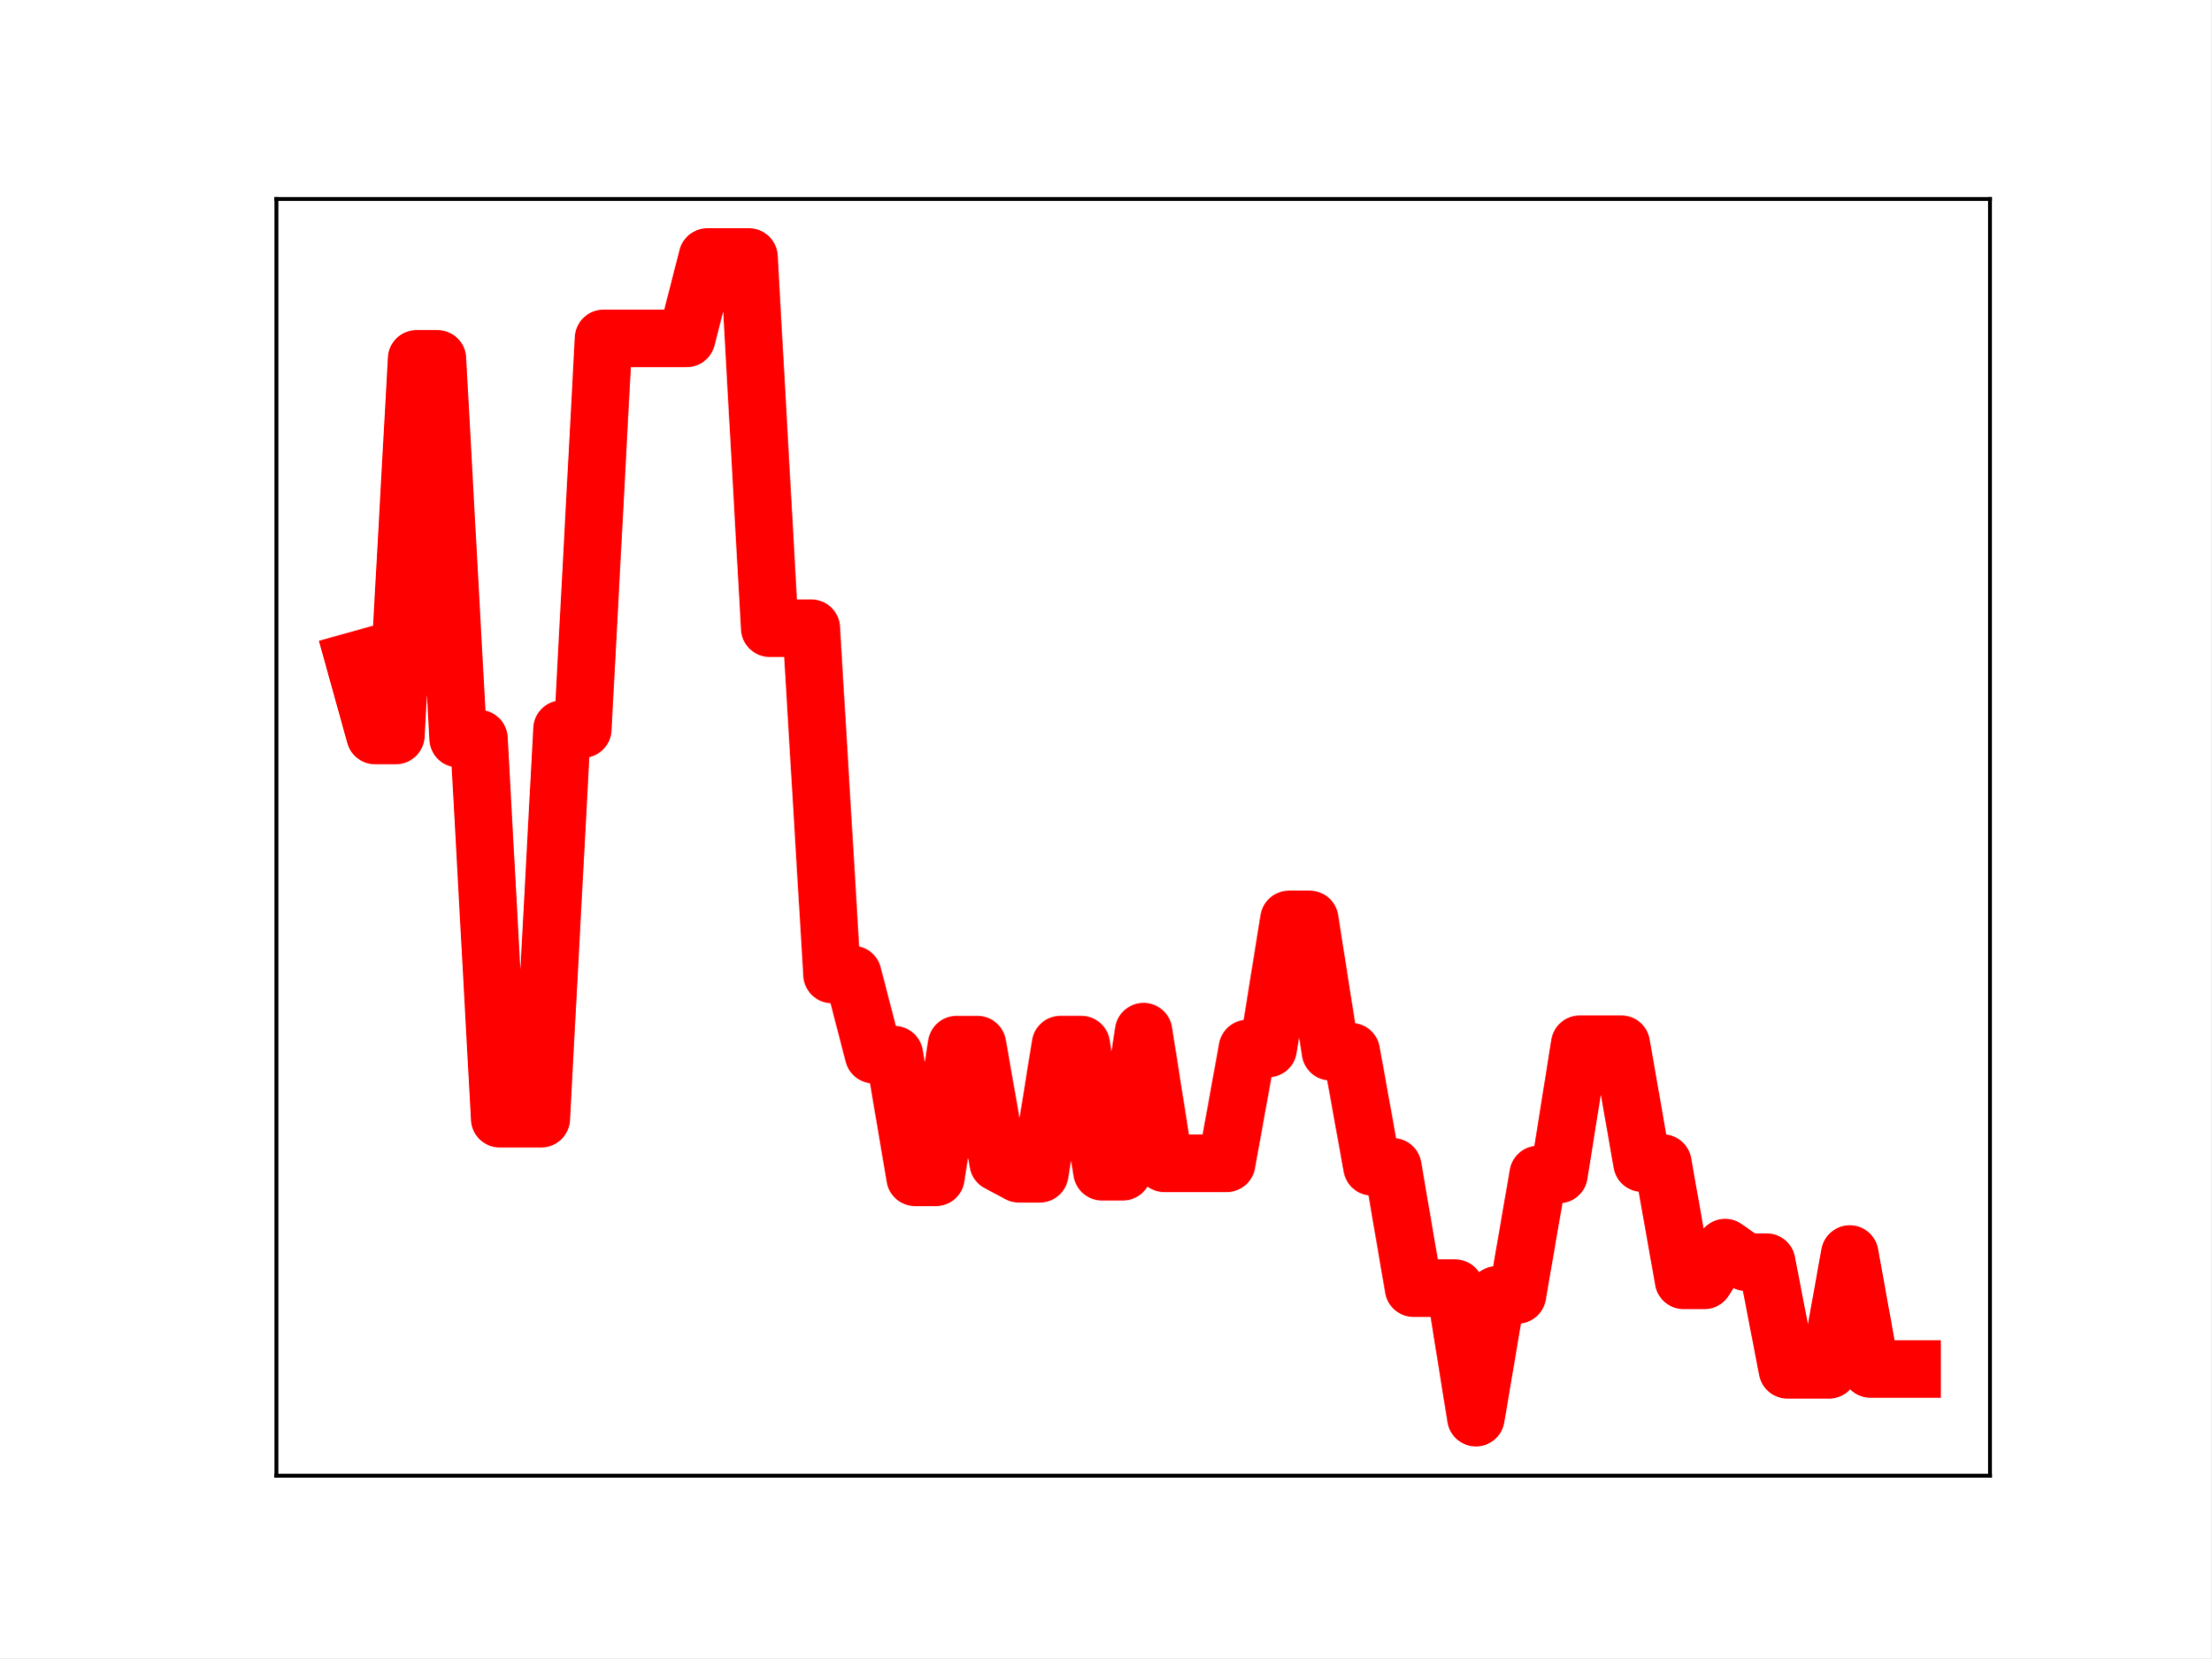
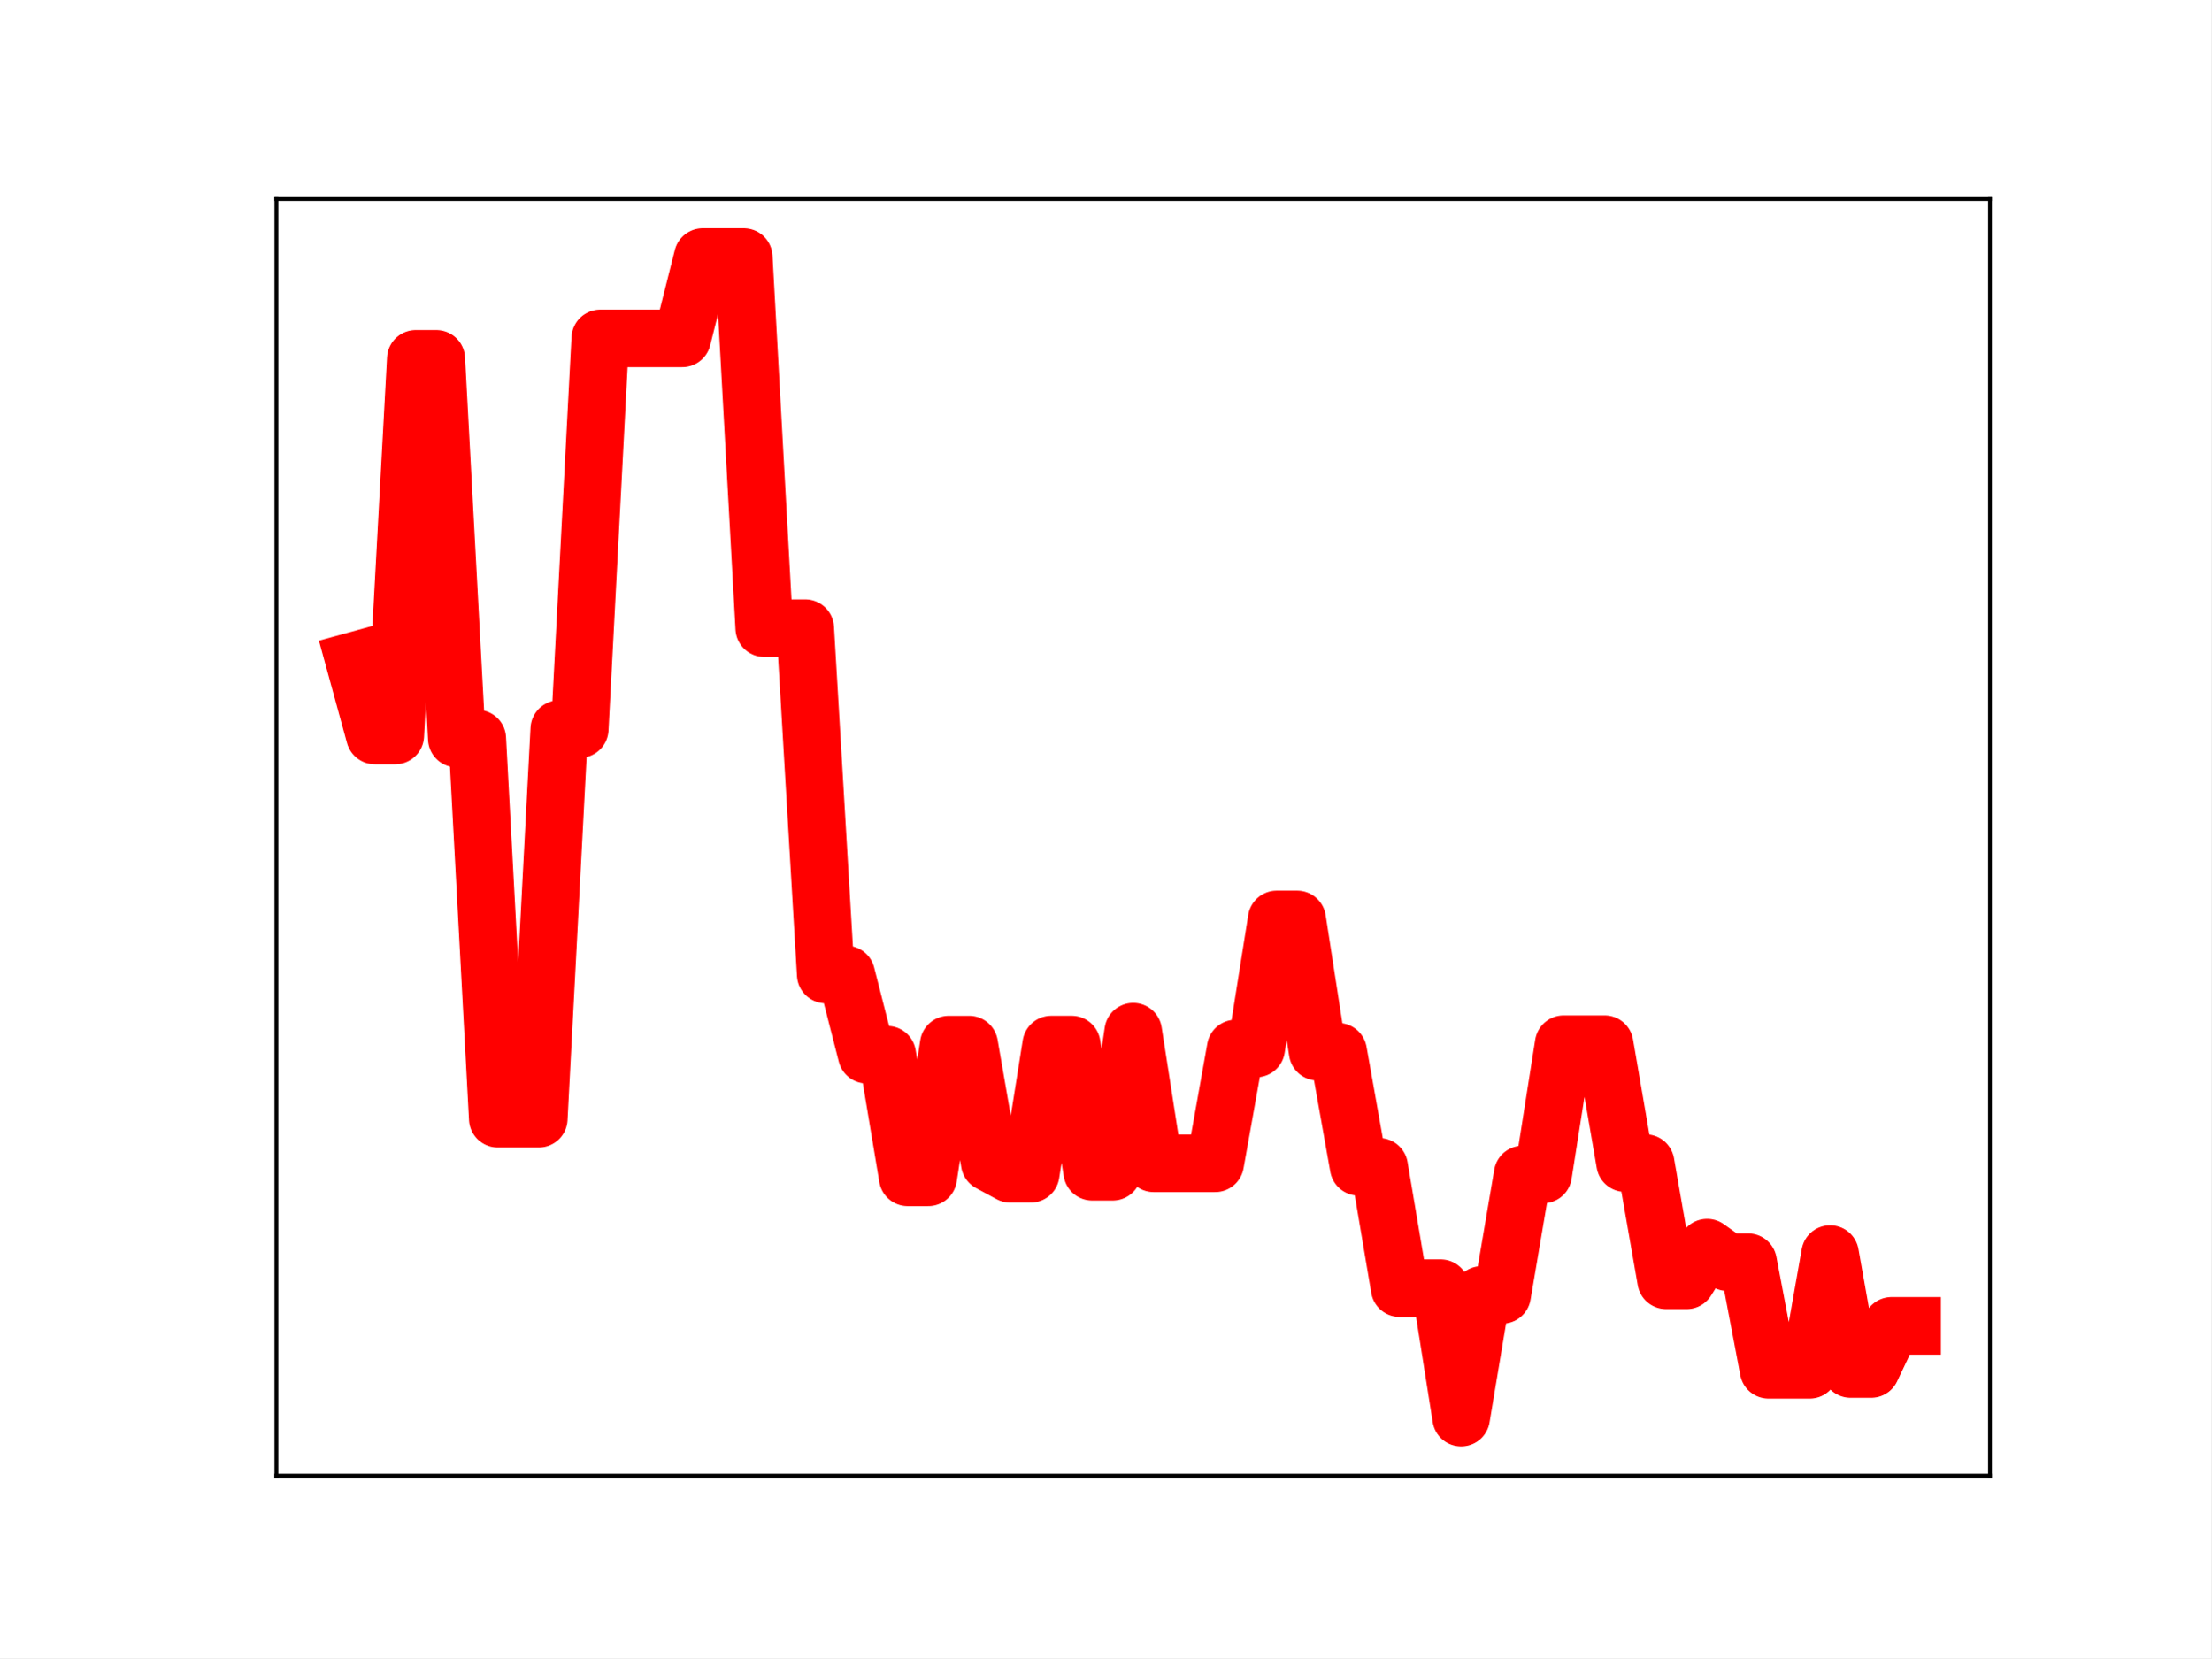
<svg xmlns="http://www.w3.org/2000/svg" xmlns:xlink="http://www.w3.org/1999/xlink" height="345.6pt" version="1.1" viewBox="0 0 460.8 345.6" width="460.8pt">
  <defs>
    <style type="text/css">
*{stroke-linecap:butt;stroke-linejoin:round;}
  </style>
  </defs>
  <g id="figure_1">
    <g id="patch_1">
      <path d="M 0 345.6  L 460.8 345.6  L 460.8 0  L 0 0  z " style="fill:#ffffff;" />
    </g>
    <g id="axes_1">
      <g id="patch_2">
        <path d="M 57.6 307.584  L 414.72 307.584  L 414.72 41.472  L 57.6 41.472  z " style="fill:#ffffff;" />
      </g>
      <g id="line2d_1">
-         <path clip-path="url(#p9a53013177)" d="M 73.833 137.728  L 78.161 153.296  L 82.49 153.296  L 86.819 74.787  L 91.148 74.787  L 95.476 153.946  L 99.805 153.946  L 104.134 233.177  L 108.463 233.177  L 112.791 233.177  L 117.12 151.964  L 121.449 151.964  L 125.777 70.525  L 130.106 70.525  L 134.435 70.525  L 138.764 70.525  L 143.092 70.525  L 147.421 53.568  L 151.75 53.568  L 156.079 53.568  L 160.407 130.93  L 164.736 130.93  L 169.065 130.93  L 173.393 203.118  L 177.722 203.118  L 182.051 219.831  L 186.38 219.831  L 190.708 245.396  L 195.037 245.396  L 199.366 217.731  L 203.695 217.731  L 208.023 242.353  L 212.352 244.661  L 216.681 244.661  L 221.009 217.726  L 225.338 217.726  L 229.667 244.232  L 233.996 244.232  L 238.324 215.033  L 242.653 242.471  L 246.982 242.471  L 251.311 242.471  L 255.639 242.471  L 259.968 218.542  L 264.297 218.542  L 268.625 191.639  L 272.954 191.639  L 277.283 219.215  L 281.612 219.215  L 285.94 243.208  L 290.269 243.208  L 294.598 268.498  L 298.927 268.498  L 303.255 268.498  L 307.584 295.488  L 311.913 269.905  L 316.241 269.905  L 320.57 244.801  L 324.899 244.801  L 329.228 217.645  L 333.556 217.645  L 337.885 217.645  L 342.214 242.435  L 346.543 242.435  L 350.871 266.869  L 355.2 266.869  L 359.529 260.049  L 363.857 263.089  L 368.186 263.089  L 372.515 285.523  L 376.844 285.523  L 381.172 285.523  L 385.501 261.387  L 389.83 285.352  L 394.159 285.352  L 398.487 285.352  " style="fill:none;stroke:#ff0000;stroke-linecap:square;stroke-width:12;" />
+         <path clip-path="url(#pd7703509aa)" d="M 73.833 137.728  L 78.104 153.296  L 82.376 153.296  L 86.648 74.787  L 90.92 74.787  L 95.192 153.946  L 99.463 153.946  L 103.735 233.177  L 108.007 233.177  L 112.279 233.177  L 116.55 151.964  L 120.822 151.964  L 125.094 70.525  L 129.366 70.525  L 133.638 70.525  L 137.909 70.525  L 142.181 70.525  L 146.453 53.568  L 150.725 53.568  L 154.996 53.568  L 159.268 130.93  L 163.54 130.93  L 167.812 130.93  L 172.083 203.118  L 176.355 203.118  L 180.627 219.831  L 184.899 219.831  L 189.171 245.396  L 193.442 245.396  L 197.714 217.731  L 201.986 217.731  L 206.258 242.353  L 210.529 244.661  L 214.801 244.661  L 219.073 217.726  L 223.345 217.726  L 227.616 244.232  L 231.888 244.232  L 236.16 215.033  L 240.432 242.471  L 244.704 242.471  L 248.975 242.471  L 253.247 242.471  L 257.519 218.542  L 261.791 218.542  L 266.062 191.639  L 270.334 191.639  L 274.606 219.215  L 278.878 219.215  L 283.149 243.208  L 287.421 243.208  L 291.693 268.498  L 295.965 268.498  L 300.237 268.498  L 304.508 295.488  L 308.78 269.905  L 313.052 269.905  L 317.324 244.801  L 321.595 244.801  L 325.867 217.645  L 330.139 217.645  L 334.411 217.645  L 338.682 242.435  L 342.954 242.435  L 347.226 266.869  L 351.498 266.869  L 355.77 260.049  L 360.041 263.089  L 364.313 263.089  L 368.585 285.523  L 372.857 285.523  L 377.128 285.523  L 381.4 261.387  L 385.672 285.352  L 389.944 285.352  L 394.216 276.35  L 398.487 276.35  " style="fill:none;stroke:#ff0000;stroke-linecap:square;stroke-width:12;" />
        <defs>
-           <path d="M 0 3  C 0.796 3 1.559 2.684 2.121 2.121  C 2.684 1.559 3 0.796 3 0  C 3 -0.796 2.684 -1.559 2.121 -2.121  C 1.559 -2.684 0.796 -3 0 -3  C -0.796 -3 -1.559 -2.684 -2.121 -2.121  C -2.684 -1.559 -3 -0.796 -3 0  C -3 0.796 -2.684 1.559 -2.121 2.121  C -1.559 2.684 -0.796 3 0 3  z " id="m53a31265fb" style="stroke:#ff0000;" />
+           <path d="M 0 3  C 0.796 3 1.559 2.684 2.121 2.121  C 2.684 1.559 3 0.796 3 0  C 3 -0.796 2.684 -1.559 2.121 -2.121  C 1.559 -2.684 0.796 -3 0 -3  C -0.796 -3 -1.559 -2.684 -2.121 -2.121  C -2.684 -1.559 -3 -0.796 -3 0  C -3 0.796 -2.684 1.559 -2.121 2.121  C -1.559 2.684 -0.796 3 0 3  z " id="ma26ba0cc43" style="stroke:#ff0000;" />
        </defs>
-         <g clip-path="url(#p9a53013177)">
-           <use style="fill:#ff0000;stroke:#ff0000;" x="73.833" xlink:href="#m53a31265fb" y="137.728" />
-           <use style="fill:#ff0000;stroke:#ff0000;" x="78.161" xlink:href="#m53a31265fb" y="153.296" />
-           <use style="fill:#ff0000;stroke:#ff0000;" x="82.49" xlink:href="#m53a31265fb" y="153.296" />
-           <use style="fill:#ff0000;stroke:#ff0000;" x="86.819" xlink:href="#m53a31265fb" y="74.787" />
-           <use style="fill:#ff0000;stroke:#ff0000;" x="91.148" xlink:href="#m53a31265fb" y="74.787" />
-           <use style="fill:#ff0000;stroke:#ff0000;" x="95.476" xlink:href="#m53a31265fb" y="153.946" />
-           <use style="fill:#ff0000;stroke:#ff0000;" x="99.805" xlink:href="#m53a31265fb" y="153.946" />
-           <use style="fill:#ff0000;stroke:#ff0000;" x="104.134" xlink:href="#m53a31265fb" y="233.177" />
-           <use style="fill:#ff0000;stroke:#ff0000;" x="108.463" xlink:href="#m53a31265fb" y="233.177" />
-           <use style="fill:#ff0000;stroke:#ff0000;" x="112.791" xlink:href="#m53a31265fb" y="233.177" />
-           <use style="fill:#ff0000;stroke:#ff0000;" x="117.12" xlink:href="#m53a31265fb" y="151.964" />
-           <use style="fill:#ff0000;stroke:#ff0000;" x="121.449" xlink:href="#m53a31265fb" y="151.964" />
-           <use style="fill:#ff0000;stroke:#ff0000;" x="125.777" xlink:href="#m53a31265fb" y="70.525" />
-           <use style="fill:#ff0000;stroke:#ff0000;" x="130.106" xlink:href="#m53a31265fb" y="70.525" />
-           <use style="fill:#ff0000;stroke:#ff0000;" x="134.435" xlink:href="#m53a31265fb" y="70.525" />
-           <use style="fill:#ff0000;stroke:#ff0000;" x="138.764" xlink:href="#m53a31265fb" y="70.525" />
-           <use style="fill:#ff0000;stroke:#ff0000;" x="143.092" xlink:href="#m53a31265fb" y="70.525" />
-           <use style="fill:#ff0000;stroke:#ff0000;" x="147.421" xlink:href="#m53a31265fb" y="53.568" />
-           <use style="fill:#ff0000;stroke:#ff0000;" x="151.75" xlink:href="#m53a31265fb" y="53.568" />
-           <use style="fill:#ff0000;stroke:#ff0000;" x="156.079" xlink:href="#m53a31265fb" y="53.568" />
-           <use style="fill:#ff0000;stroke:#ff0000;" x="160.407" xlink:href="#m53a31265fb" y="130.93" />
-           <use style="fill:#ff0000;stroke:#ff0000;" x="164.736" xlink:href="#m53a31265fb" y="130.93" />
-           <use style="fill:#ff0000;stroke:#ff0000;" x="169.065" xlink:href="#m53a31265fb" y="130.93" />
-           <use style="fill:#ff0000;stroke:#ff0000;" x="173.393" xlink:href="#m53a31265fb" y="203.118" />
-           <use style="fill:#ff0000;stroke:#ff0000;" x="177.722" xlink:href="#m53a31265fb" y="203.118" />
-           <use style="fill:#ff0000;stroke:#ff0000;" x="182.051" xlink:href="#m53a31265fb" y="219.831" />
-           <use style="fill:#ff0000;stroke:#ff0000;" x="186.38" xlink:href="#m53a31265fb" y="219.831" />
-           <use style="fill:#ff0000;stroke:#ff0000;" x="190.708" xlink:href="#m53a31265fb" y="245.396" />
-           <use style="fill:#ff0000;stroke:#ff0000;" x="195.037" xlink:href="#m53a31265fb" y="245.396" />
-           <use style="fill:#ff0000;stroke:#ff0000;" x="199.366" xlink:href="#m53a31265fb" y="217.731" />
-           <use style="fill:#ff0000;stroke:#ff0000;" x="203.695" xlink:href="#m53a31265fb" y="217.731" />
-           <use style="fill:#ff0000;stroke:#ff0000;" x="208.023" xlink:href="#m53a31265fb" y="242.353" />
-           <use style="fill:#ff0000;stroke:#ff0000;" x="212.352" xlink:href="#m53a31265fb" y="244.661" />
-           <use style="fill:#ff0000;stroke:#ff0000;" x="216.681" xlink:href="#m53a31265fb" y="244.661" />
-           <use style="fill:#ff0000;stroke:#ff0000;" x="221.009" xlink:href="#m53a31265fb" y="217.726" />
-           <use style="fill:#ff0000;stroke:#ff0000;" x="225.338" xlink:href="#m53a31265fb" y="217.726" />
-           <use style="fill:#ff0000;stroke:#ff0000;" x="229.667" xlink:href="#m53a31265fb" y="244.232" />
-           <use style="fill:#ff0000;stroke:#ff0000;" x="233.996" xlink:href="#m53a31265fb" y="244.232" />
-           <use style="fill:#ff0000;stroke:#ff0000;" x="238.324" xlink:href="#m53a31265fb" y="215.033" />
-           <use style="fill:#ff0000;stroke:#ff0000;" x="242.653" xlink:href="#m53a31265fb" y="242.471" />
-           <use style="fill:#ff0000;stroke:#ff0000;" x="246.982" xlink:href="#m53a31265fb" y="242.471" />
-           <use style="fill:#ff0000;stroke:#ff0000;" x="251.311" xlink:href="#m53a31265fb" y="242.471" />
-           <use style="fill:#ff0000;stroke:#ff0000;" x="255.639" xlink:href="#m53a31265fb" y="242.471" />
-           <use style="fill:#ff0000;stroke:#ff0000;" x="259.968" xlink:href="#m53a31265fb" y="218.542" />
-           <use style="fill:#ff0000;stroke:#ff0000;" x="264.297" xlink:href="#m53a31265fb" y="218.542" />
-           <use style="fill:#ff0000;stroke:#ff0000;" x="268.625" xlink:href="#m53a31265fb" y="191.639" />
-           <use style="fill:#ff0000;stroke:#ff0000;" x="272.954" xlink:href="#m53a31265fb" y="191.639" />
-           <use style="fill:#ff0000;stroke:#ff0000;" x="277.283" xlink:href="#m53a31265fb" y="219.215" />
-           <use style="fill:#ff0000;stroke:#ff0000;" x="281.612" xlink:href="#m53a31265fb" y="219.215" />
-           <use style="fill:#ff0000;stroke:#ff0000;" x="285.94" xlink:href="#m53a31265fb" y="243.208" />
-           <use style="fill:#ff0000;stroke:#ff0000;" x="290.269" xlink:href="#m53a31265fb" y="243.208" />
-           <use style="fill:#ff0000;stroke:#ff0000;" x="294.598" xlink:href="#m53a31265fb" y="268.498" />
-           <use style="fill:#ff0000;stroke:#ff0000;" x="298.927" xlink:href="#m53a31265fb" y="268.498" />
-           <use style="fill:#ff0000;stroke:#ff0000;" x="303.255" xlink:href="#m53a31265fb" y="268.498" />
-           <use style="fill:#ff0000;stroke:#ff0000;" x="307.584" xlink:href="#m53a31265fb" y="295.488" />
-           <use style="fill:#ff0000;stroke:#ff0000;" x="311.913" xlink:href="#m53a31265fb" y="269.905" />
-           <use style="fill:#ff0000;stroke:#ff0000;" x="316.241" xlink:href="#m53a31265fb" y="269.905" />
-           <use style="fill:#ff0000;stroke:#ff0000;" x="320.57" xlink:href="#m53a31265fb" y="244.801" />
-           <use style="fill:#ff0000;stroke:#ff0000;" x="324.899" xlink:href="#m53a31265fb" y="244.801" />
-           <use style="fill:#ff0000;stroke:#ff0000;" x="329.228" xlink:href="#m53a31265fb" y="217.645" />
-           <use style="fill:#ff0000;stroke:#ff0000;" x="333.556" xlink:href="#m53a31265fb" y="217.645" />
-           <use style="fill:#ff0000;stroke:#ff0000;" x="337.885" xlink:href="#m53a31265fb" y="217.645" />
-           <use style="fill:#ff0000;stroke:#ff0000;" x="342.214" xlink:href="#m53a31265fb" y="242.435" />
-           <use style="fill:#ff0000;stroke:#ff0000;" x="346.543" xlink:href="#m53a31265fb" y="242.435" />
-           <use style="fill:#ff0000;stroke:#ff0000;" x="350.871" xlink:href="#m53a31265fb" y="266.869" />
-           <use style="fill:#ff0000;stroke:#ff0000;" x="355.2" xlink:href="#m53a31265fb" y="266.869" />
-           <use style="fill:#ff0000;stroke:#ff0000;" x="359.529" xlink:href="#m53a31265fb" y="260.049" />
-           <use style="fill:#ff0000;stroke:#ff0000;" x="363.857" xlink:href="#m53a31265fb" y="263.089" />
-           <use style="fill:#ff0000;stroke:#ff0000;" x="368.186" xlink:href="#m53a31265fb" y="263.089" />
-           <use style="fill:#ff0000;stroke:#ff0000;" x="372.515" xlink:href="#m53a31265fb" y="285.523" />
-           <use style="fill:#ff0000;stroke:#ff0000;" x="376.844" xlink:href="#m53a31265fb" y="285.523" />
-           <use style="fill:#ff0000;stroke:#ff0000;" x="381.172" xlink:href="#m53a31265fb" y="285.523" />
-           <use style="fill:#ff0000;stroke:#ff0000;" x="385.501" xlink:href="#m53a31265fb" y="261.387" />
-           <use style="fill:#ff0000;stroke:#ff0000;" x="389.83" xlink:href="#m53a31265fb" y="285.352" />
-           <use style="fill:#ff0000;stroke:#ff0000;" x="394.159" xlink:href="#m53a31265fb" y="285.352" />
-           <use style="fill:#ff0000;stroke:#ff0000;" x="398.487" xlink:href="#m53a31265fb" y="285.352" />
+         <g clip-path="url(#pd7703509aa)">
+           <use style="fill:#ff0000;stroke:#ff0000;" x="73.833" xlink:href="#ma26ba0cc43" y="137.728" />
+           <use style="fill:#ff0000;stroke:#ff0000;" x="78.104" xlink:href="#ma26ba0cc43" y="153.296" />
+           <use style="fill:#ff0000;stroke:#ff0000;" x="82.376" xlink:href="#ma26ba0cc43" y="153.296" />
+           <use style="fill:#ff0000;stroke:#ff0000;" x="86.648" xlink:href="#ma26ba0cc43" y="74.787" />
+           <use style="fill:#ff0000;stroke:#ff0000;" x="90.92" xlink:href="#ma26ba0cc43" y="74.787" />
+           <use style="fill:#ff0000;stroke:#ff0000;" x="95.192" xlink:href="#ma26ba0cc43" y="153.946" />
+           <use style="fill:#ff0000;stroke:#ff0000;" x="99.463" xlink:href="#ma26ba0cc43" y="153.946" />
+           <use style="fill:#ff0000;stroke:#ff0000;" x="103.735" xlink:href="#ma26ba0cc43" y="233.177" />
+           <use style="fill:#ff0000;stroke:#ff0000;" x="108.007" xlink:href="#ma26ba0cc43" y="233.177" />
+           <use style="fill:#ff0000;stroke:#ff0000;" x="112.279" xlink:href="#ma26ba0cc43" y="233.177" />
+           <use style="fill:#ff0000;stroke:#ff0000;" x="116.55" xlink:href="#ma26ba0cc43" y="151.964" />
+           <use style="fill:#ff0000;stroke:#ff0000;" x="120.822" xlink:href="#ma26ba0cc43" y="151.964" />
+           <use style="fill:#ff0000;stroke:#ff0000;" x="125.094" xlink:href="#ma26ba0cc43" y="70.525" />
+           <use style="fill:#ff0000;stroke:#ff0000;" x="129.366" xlink:href="#ma26ba0cc43" y="70.525" />
+           <use style="fill:#ff0000;stroke:#ff0000;" x="133.638" xlink:href="#ma26ba0cc43" y="70.525" />
+           <use style="fill:#ff0000;stroke:#ff0000;" x="137.909" xlink:href="#ma26ba0cc43" y="70.525" />
+           <use style="fill:#ff0000;stroke:#ff0000;" x="142.181" xlink:href="#ma26ba0cc43" y="70.525" />
+           <use style="fill:#ff0000;stroke:#ff0000;" x="146.453" xlink:href="#ma26ba0cc43" y="53.568" />
+           <use style="fill:#ff0000;stroke:#ff0000;" x="150.725" xlink:href="#ma26ba0cc43" y="53.568" />
+           <use style="fill:#ff0000;stroke:#ff0000;" x="154.996" xlink:href="#ma26ba0cc43" y="53.568" />
+           <use style="fill:#ff0000;stroke:#ff0000;" x="159.268" xlink:href="#ma26ba0cc43" y="130.93" />
+           <use style="fill:#ff0000;stroke:#ff0000;" x="163.54" xlink:href="#ma26ba0cc43" y="130.93" />
+           <use style="fill:#ff0000;stroke:#ff0000;" x="167.812" xlink:href="#ma26ba0cc43" y="130.93" />
+           <use style="fill:#ff0000;stroke:#ff0000;" x="172.083" xlink:href="#ma26ba0cc43" y="203.118" />
+           <use style="fill:#ff0000;stroke:#ff0000;" x="176.355" xlink:href="#ma26ba0cc43" y="203.118" />
+           <use style="fill:#ff0000;stroke:#ff0000;" x="180.627" xlink:href="#ma26ba0cc43" y="219.831" />
+           <use style="fill:#ff0000;stroke:#ff0000;" x="184.899" xlink:href="#ma26ba0cc43" y="219.831" />
+           <use style="fill:#ff0000;stroke:#ff0000;" x="189.171" xlink:href="#ma26ba0cc43" y="245.396" />
+           <use style="fill:#ff0000;stroke:#ff0000;" x="193.442" xlink:href="#ma26ba0cc43" y="245.396" />
+           <use style="fill:#ff0000;stroke:#ff0000;" x="197.714" xlink:href="#ma26ba0cc43" y="217.731" />
+           <use style="fill:#ff0000;stroke:#ff0000;" x="201.986" xlink:href="#ma26ba0cc43" y="217.731" />
+           <use style="fill:#ff0000;stroke:#ff0000;" x="206.258" xlink:href="#ma26ba0cc43" y="242.353" />
+           <use style="fill:#ff0000;stroke:#ff0000;" x="210.529" xlink:href="#ma26ba0cc43" y="244.661" />
+           <use style="fill:#ff0000;stroke:#ff0000;" x="214.801" xlink:href="#ma26ba0cc43" y="244.661" />
+           <use style="fill:#ff0000;stroke:#ff0000;" x="219.073" xlink:href="#ma26ba0cc43" y="217.726" />
+           <use style="fill:#ff0000;stroke:#ff0000;" x="223.345" xlink:href="#ma26ba0cc43" y="217.726" />
+           <use style="fill:#ff0000;stroke:#ff0000;" x="227.616" xlink:href="#ma26ba0cc43" y="244.232" />
+           <use style="fill:#ff0000;stroke:#ff0000;" x="231.888" xlink:href="#ma26ba0cc43" y="244.232" />
+           <use style="fill:#ff0000;stroke:#ff0000;" x="236.16" xlink:href="#ma26ba0cc43" y="215.033" />
+           <use style="fill:#ff0000;stroke:#ff0000;" x="240.432" xlink:href="#ma26ba0cc43" y="242.471" />
+           <use style="fill:#ff0000;stroke:#ff0000;" x="244.704" xlink:href="#ma26ba0cc43" y="242.471" />
+           <use style="fill:#ff0000;stroke:#ff0000;" x="248.975" xlink:href="#ma26ba0cc43" y="242.471" />
+           <use style="fill:#ff0000;stroke:#ff0000;" x="253.247" xlink:href="#ma26ba0cc43" y="242.471" />
+           <use style="fill:#ff0000;stroke:#ff0000;" x="257.519" xlink:href="#ma26ba0cc43" y="218.542" />
+           <use style="fill:#ff0000;stroke:#ff0000;" x="261.791" xlink:href="#ma26ba0cc43" y="218.542" />
+           <use style="fill:#ff0000;stroke:#ff0000;" x="266.062" xlink:href="#ma26ba0cc43" y="191.639" />
+           <use style="fill:#ff0000;stroke:#ff0000;" x="270.334" xlink:href="#ma26ba0cc43" y="191.639" />
+           <use style="fill:#ff0000;stroke:#ff0000;" x="274.606" xlink:href="#ma26ba0cc43" y="219.215" />
+           <use style="fill:#ff0000;stroke:#ff0000;" x="278.878" xlink:href="#ma26ba0cc43" y="219.215" />
+           <use style="fill:#ff0000;stroke:#ff0000;" x="283.149" xlink:href="#ma26ba0cc43" y="243.208" />
+           <use style="fill:#ff0000;stroke:#ff0000;" x="287.421" xlink:href="#ma26ba0cc43" y="243.208" />
+           <use style="fill:#ff0000;stroke:#ff0000;" x="291.693" xlink:href="#ma26ba0cc43" y="268.498" />
+           <use style="fill:#ff0000;stroke:#ff0000;" x="295.965" xlink:href="#ma26ba0cc43" y="268.498" />
+           <use style="fill:#ff0000;stroke:#ff0000;" x="300.237" xlink:href="#ma26ba0cc43" y="268.498" />
+           <use style="fill:#ff0000;stroke:#ff0000;" x="304.508" xlink:href="#ma26ba0cc43" y="295.488" />
+           <use style="fill:#ff0000;stroke:#ff0000;" x="308.78" xlink:href="#ma26ba0cc43" y="269.905" />
+           <use style="fill:#ff0000;stroke:#ff0000;" x="313.052" xlink:href="#ma26ba0cc43" y="269.905" />
+           <use style="fill:#ff0000;stroke:#ff0000;" x="317.324" xlink:href="#ma26ba0cc43" y="244.801" />
+           <use style="fill:#ff0000;stroke:#ff0000;" x="321.595" xlink:href="#ma26ba0cc43" y="244.801" />
+           <use style="fill:#ff0000;stroke:#ff0000;" x="325.867" xlink:href="#ma26ba0cc43" y="217.645" />
+           <use style="fill:#ff0000;stroke:#ff0000;" x="330.139" xlink:href="#ma26ba0cc43" y="217.645" />
+           <use style="fill:#ff0000;stroke:#ff0000;" x="334.411" xlink:href="#ma26ba0cc43" y="217.645" />
+           <use style="fill:#ff0000;stroke:#ff0000;" x="338.682" xlink:href="#ma26ba0cc43" y="242.435" />
+           <use style="fill:#ff0000;stroke:#ff0000;" x="342.954" xlink:href="#ma26ba0cc43" y="242.435" />
+           <use style="fill:#ff0000;stroke:#ff0000;" x="347.226" xlink:href="#ma26ba0cc43" y="266.869" />
+           <use style="fill:#ff0000;stroke:#ff0000;" x="351.498" xlink:href="#ma26ba0cc43" y="266.869" />
+           <use style="fill:#ff0000;stroke:#ff0000;" x="355.77" xlink:href="#ma26ba0cc43" y="260.049" />
+           <use style="fill:#ff0000;stroke:#ff0000;" x="360.041" xlink:href="#ma26ba0cc43" y="263.089" />
+           <use style="fill:#ff0000;stroke:#ff0000;" x="364.313" xlink:href="#ma26ba0cc43" y="263.089" />
+           <use style="fill:#ff0000;stroke:#ff0000;" x="368.585" xlink:href="#ma26ba0cc43" y="285.523" />
+           <use style="fill:#ff0000;stroke:#ff0000;" x="372.857" xlink:href="#ma26ba0cc43" y="285.523" />
+           <use style="fill:#ff0000;stroke:#ff0000;" x="377.128" xlink:href="#ma26ba0cc43" y="285.523" />
+           <use style="fill:#ff0000;stroke:#ff0000;" x="381.4" xlink:href="#ma26ba0cc43" y="261.387" />
+           <use style="fill:#ff0000;stroke:#ff0000;" x="385.672" xlink:href="#ma26ba0cc43" y="285.352" />
+           <use style="fill:#ff0000;stroke:#ff0000;" x="389.944" xlink:href="#ma26ba0cc43" y="285.352" />
+           <use style="fill:#ff0000;stroke:#ff0000;" x="394.216" xlink:href="#ma26ba0cc43" y="276.35" />
+           <use style="fill:#ff0000;stroke:#ff0000;" x="398.487" xlink:href="#ma26ba0cc43" y="276.35" />
        </g>
      </g>
      <g id="patch_3">
        <path d="M 57.6 307.584  L 57.6 41.472  " style="fill:none;stroke:#000000;stroke-linecap:square;stroke-linejoin:miter;stroke-width:0.8;" />
      </g>
      <g id="patch_4">
        <path d="M 414.72 307.584  L 414.72 41.472  " style="fill:none;stroke:#000000;stroke-linecap:square;stroke-linejoin:miter;stroke-width:0.8;" />
      </g>
      <g id="patch_5">
        <path d="M 57.6 307.584  L 414.72 307.584  " style="fill:none;stroke:#000000;stroke-linecap:square;stroke-linejoin:miter;stroke-width:0.8;" />
      </g>
      <g id="patch_6">
        <path d="M 57.6 41.472  L 414.72 41.472  " style="fill:none;stroke:#000000;stroke-linecap:square;stroke-linejoin:miter;stroke-width:0.8;" />
      </g>
    </g>
  </g>
  <defs>
-     <clipPath id="p9a53013177">
+     <clipPath id="pd7703509aa">
      <rect height="266.112" width="357.12" x="57.6" y="41.472" />
    </clipPath>
  </defs>
</svg>
